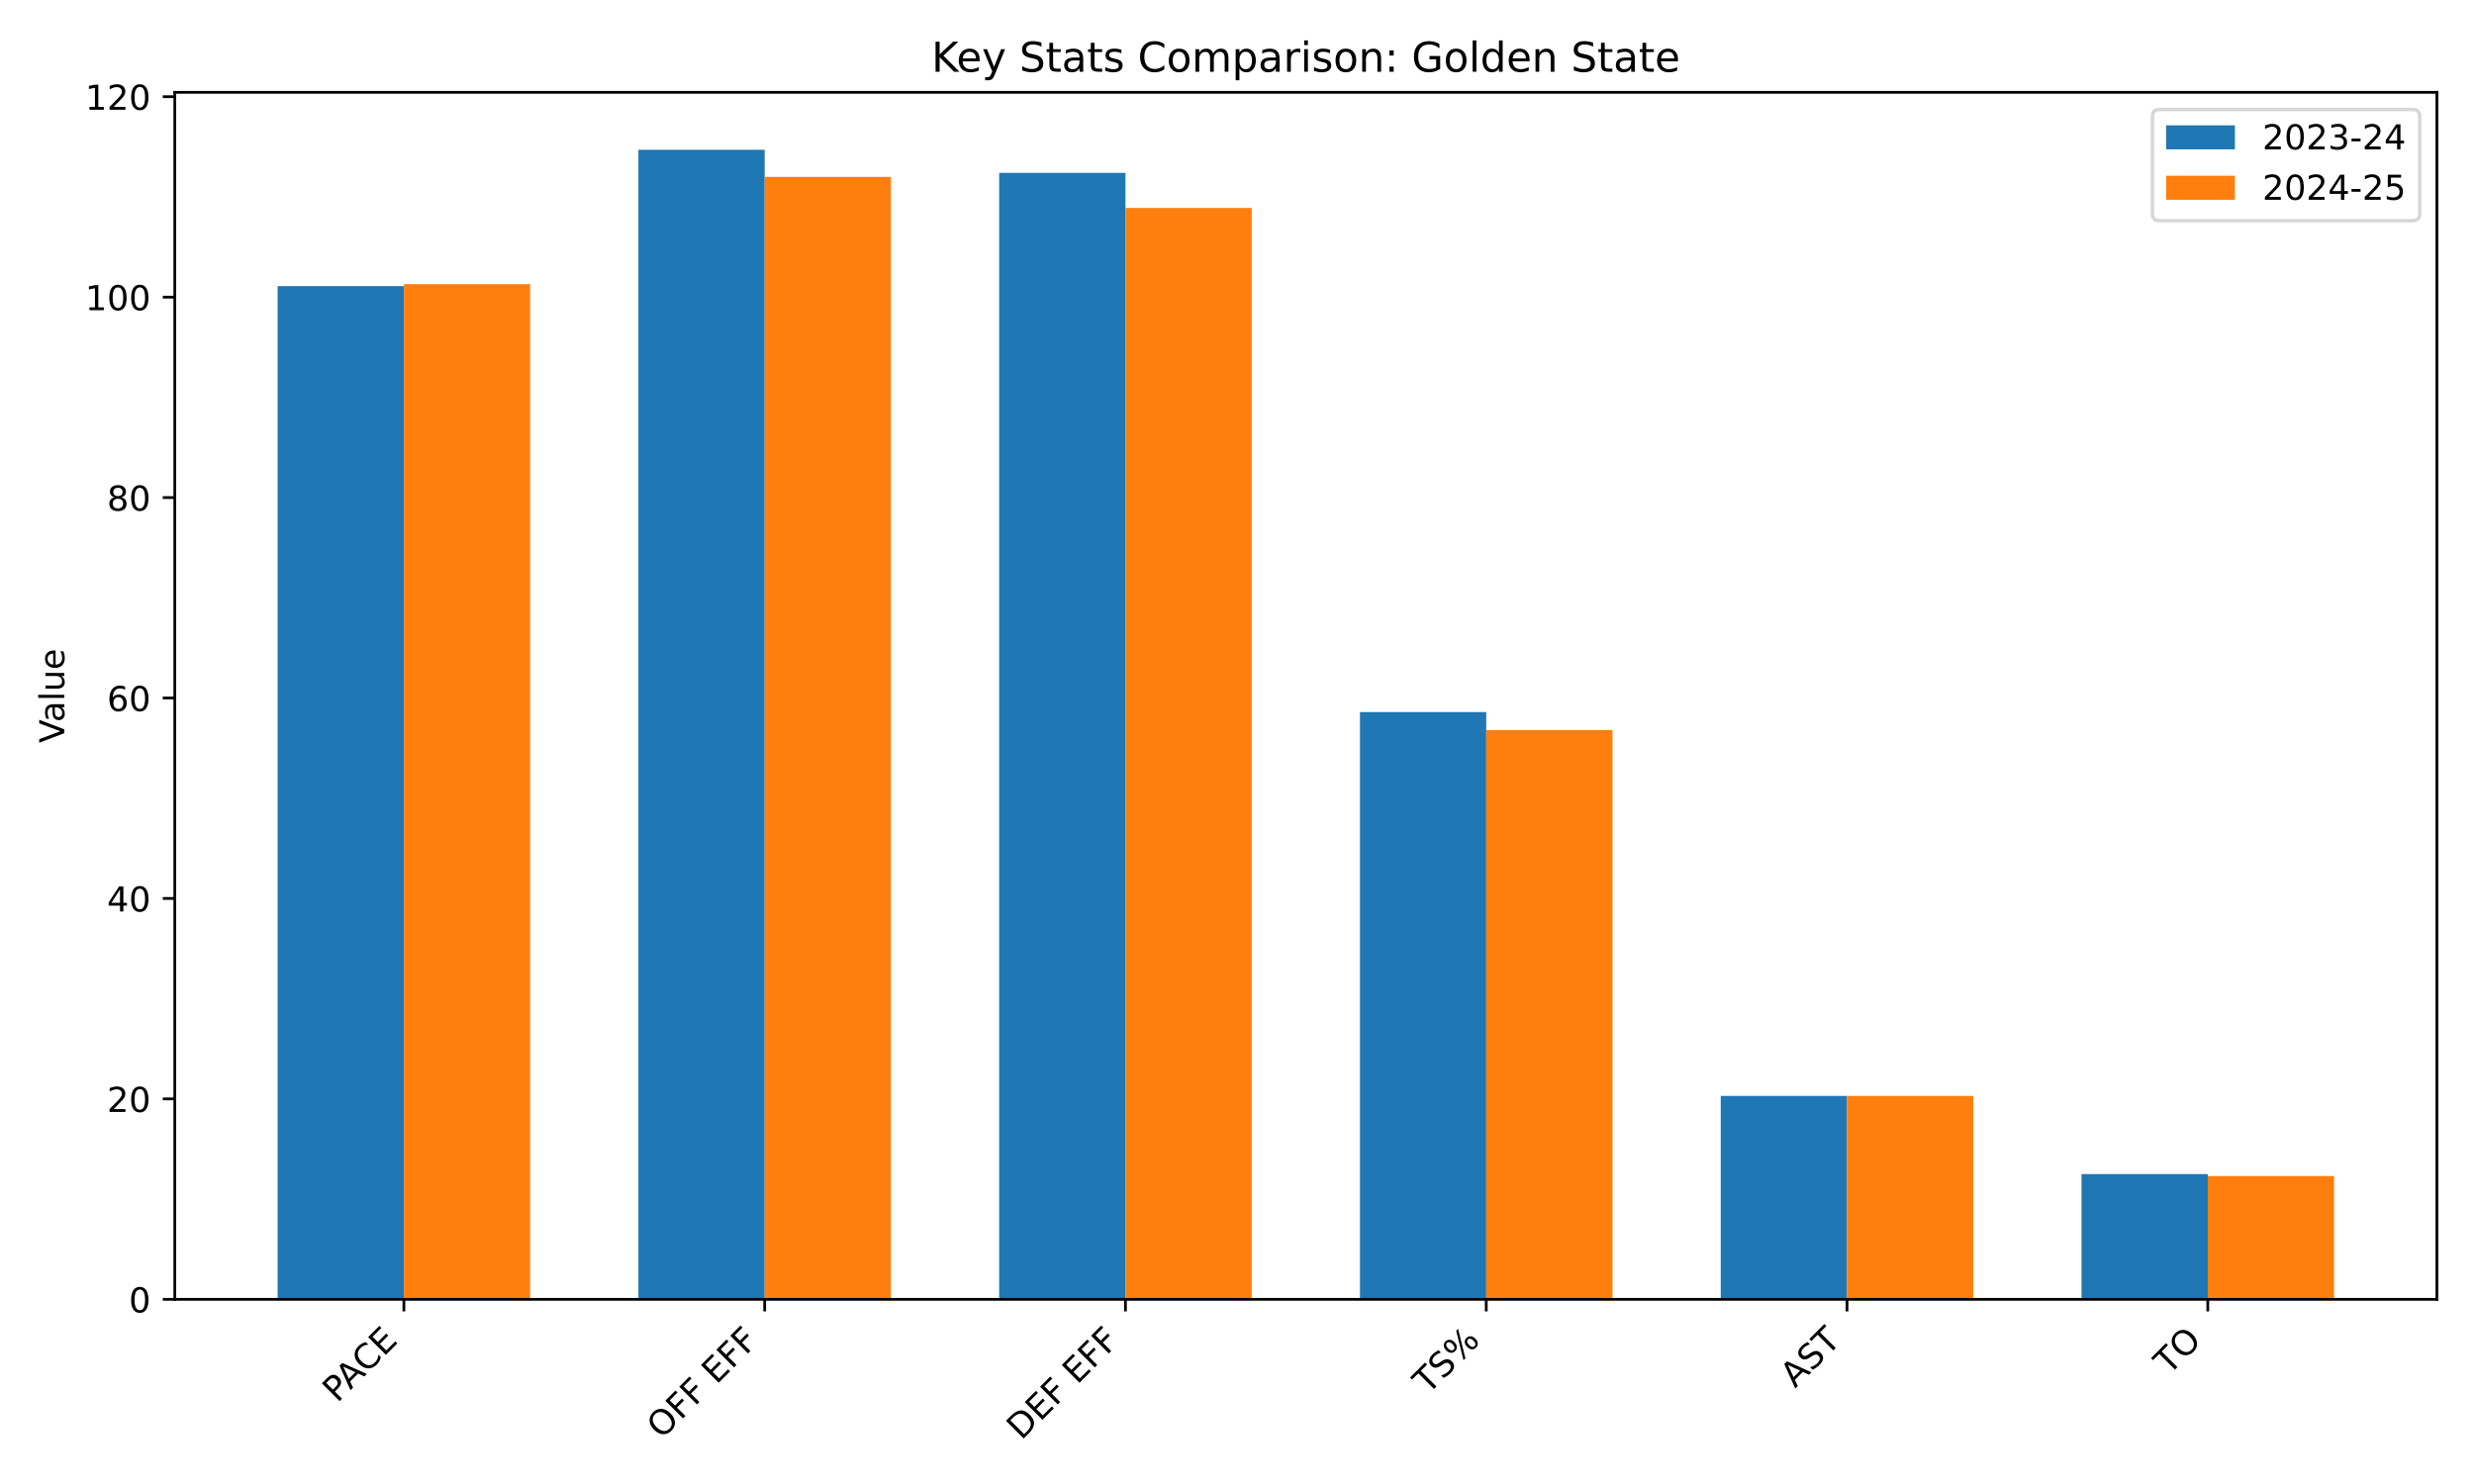
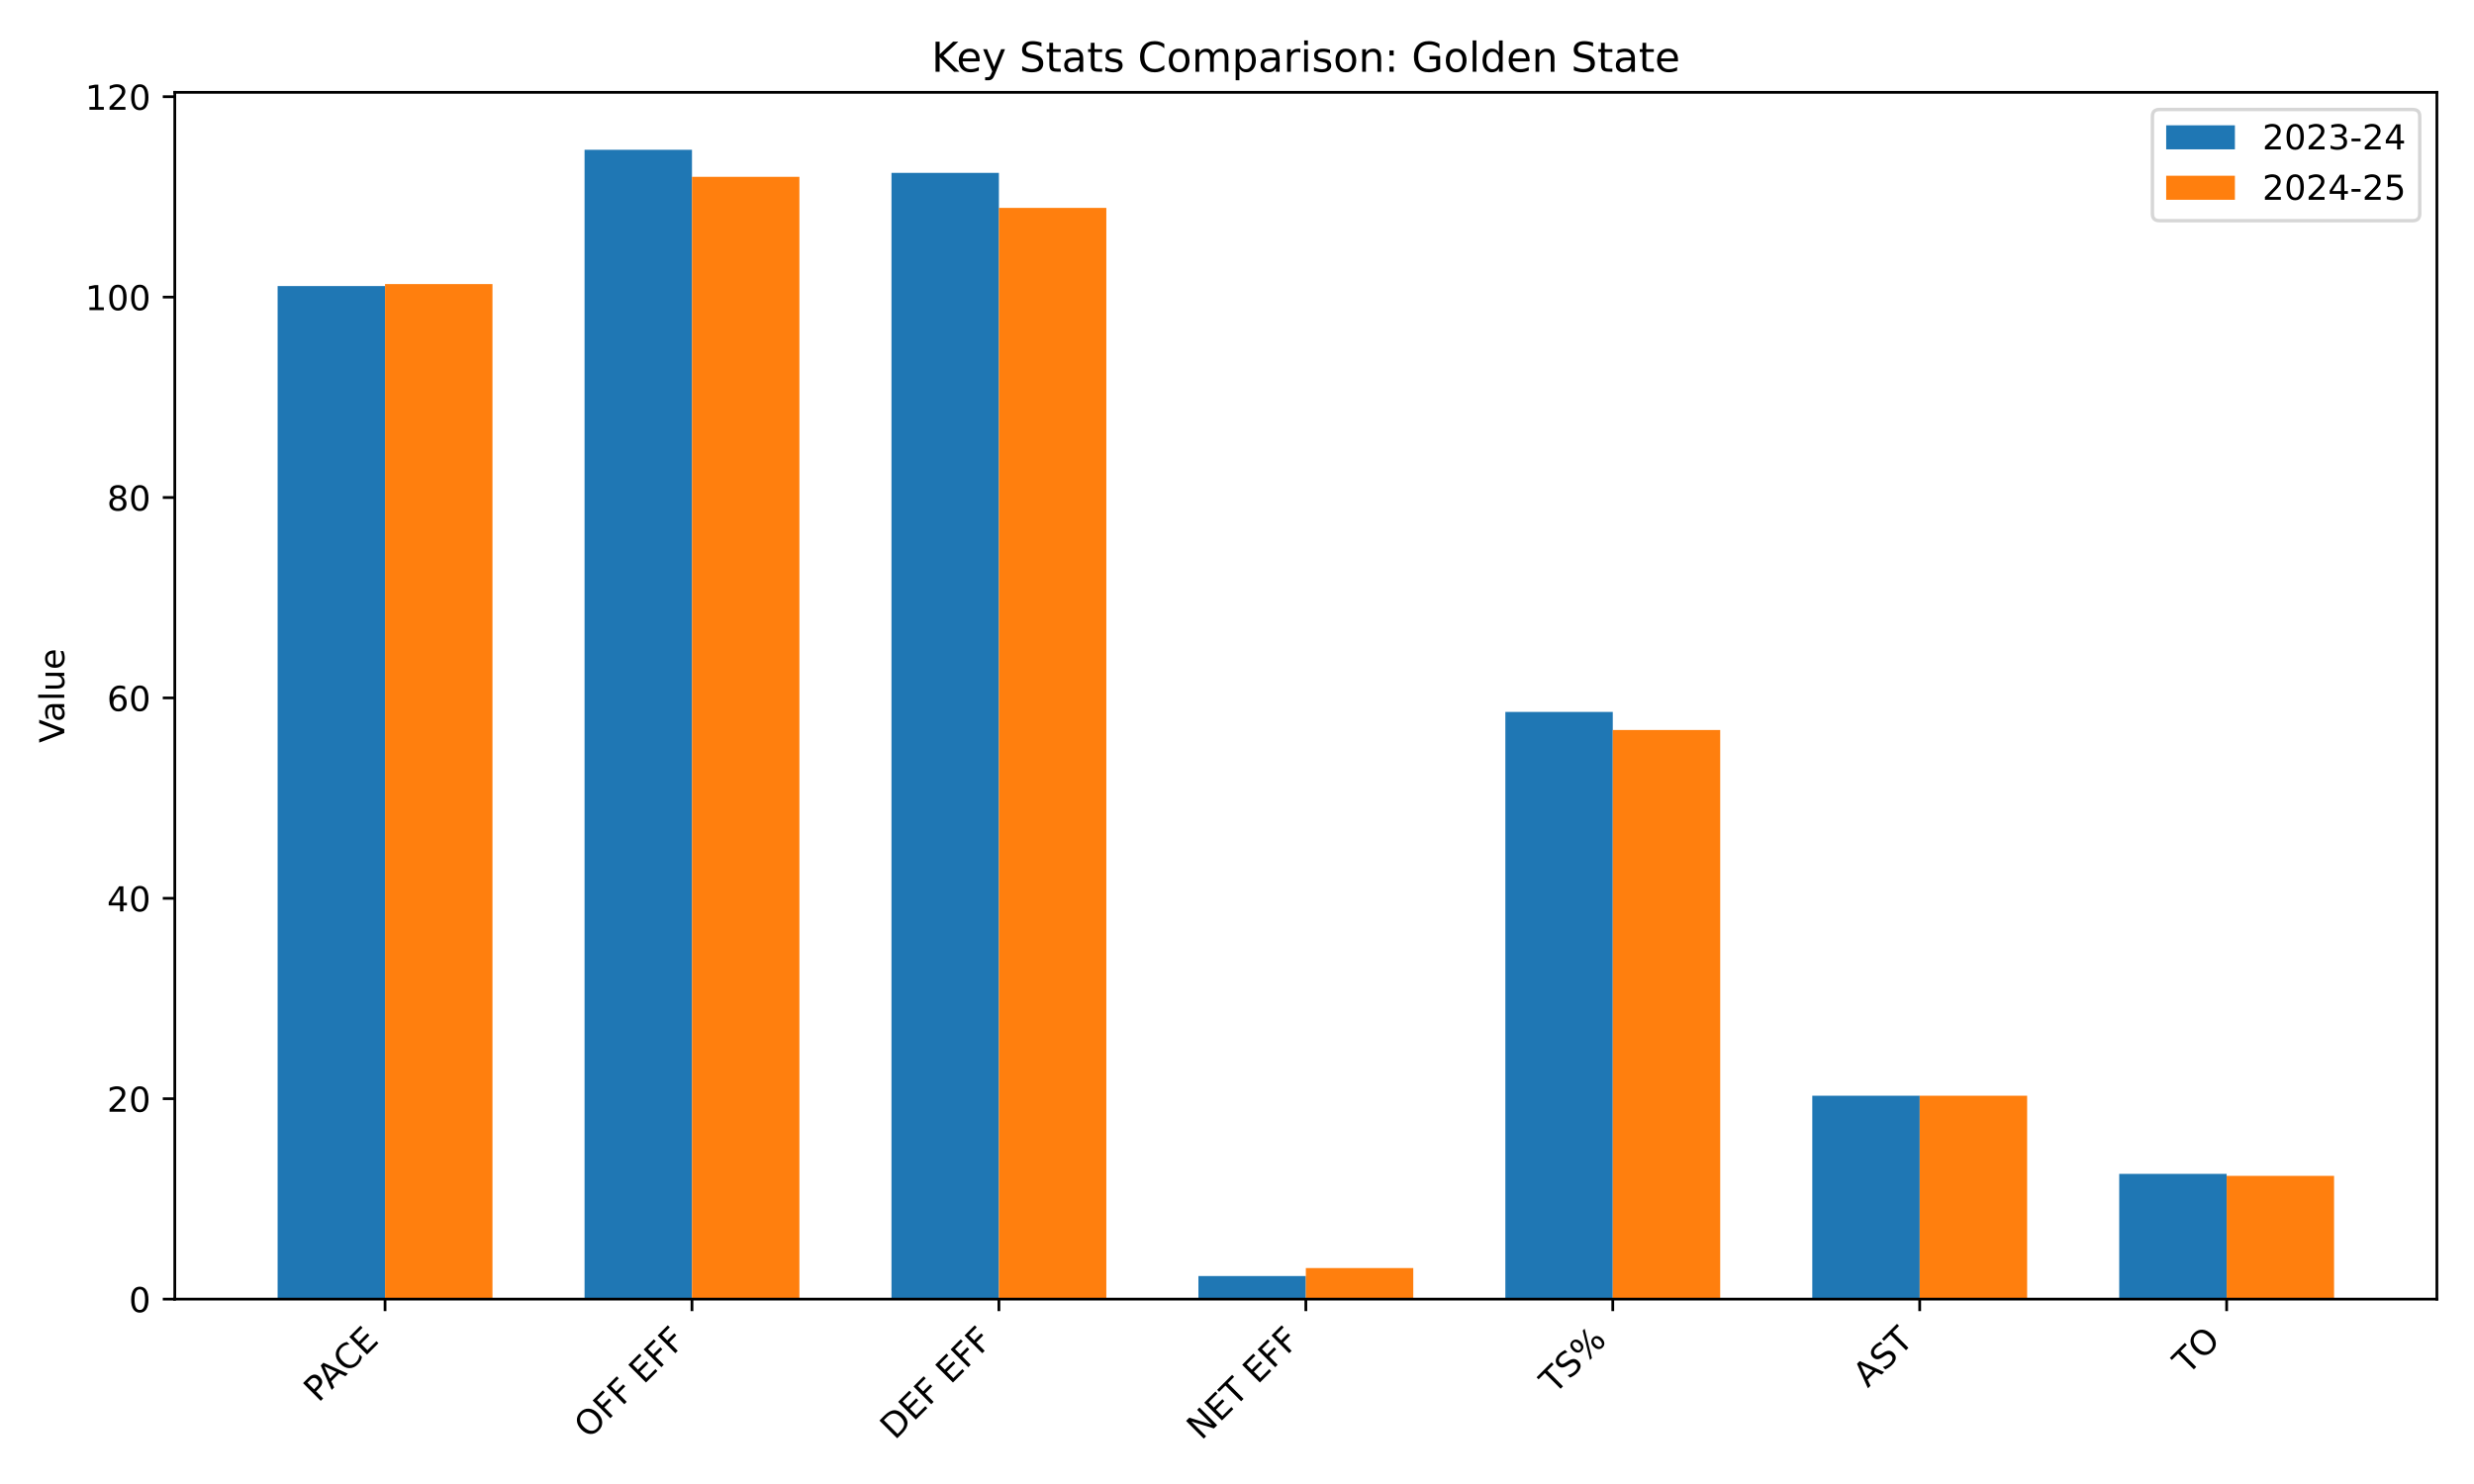
<svg xmlns="http://www.w3.org/2000/svg" xmlns:xlink="http://www.w3.org/1999/xlink" width="720pt" height="432pt" viewBox="0 0 720 432" version="1.1">
  <defs>
    <style type="text/css">*{stroke-linejoin: round; stroke-linecap: butt}</style>
  </defs>
  <g id="figure_1">
    <g id="patch_1">
      <path d="M 0 432  L 720 432  L 720 0  L 0 0  z " style="fill: #ffffff" />
    </g>
    <g id="axes_1">
      <g id="patch_2">
-         <path d="M 50.87 378.244  L 709.2 378.244  L 709.2 26.88  L 50.87 26.88  z " style="fill: #ffffff" />
+         <path d="M 50.87 378.18  L 709.2 378.18  L 709.2 26.88  L 50.87 26.88  z " style="fill: #ffffff" />
      </g>
      <g id="patch_3">
-         <path d="M 80.794 378.244  L 117.543 378.244  L 117.543 83.289  L 80.794 83.289  z " clip-path="url(#pe2e414e6c4)" style="fill: #1f77b4" />
+         <path d="M 80.794 378.18  L 112.058 378.18  L 112.058 83.279  L 80.794 83.279  z " clip-path="url(#pab25f7cf19)" style="fill: #1f77b4" />
      </g>
      <g id="patch_4">
-         <path d="M 185.791 378.244  L 222.54 378.244  L 222.54 43.612  L 185.791 43.612  z " clip-path="url(#pe2e414e6c4)" style="fill: #1f77b4" />
+         <path d="M 170.12 378.18  L 201.384 378.18  L 201.384 43.609  L 170.12 43.609  z " clip-path="url(#pab25f7cf19)" style="fill: #1f77b4" />
      </g>
      <g id="patch_5">
-         <path d="M 290.788 378.244  L 327.537 378.244  L 327.537 50.322  L 290.788 50.322  z " clip-path="url(#pe2e414e6c4)" style="fill: #1f77b4" />
+         <path d="M 259.445 378.18  L 290.709 378.18  L 290.709 50.318  L 259.445 50.318  z " clip-path="url(#pab25f7cf19)" style="fill: #1f77b4" />
      </g>
      <g id="patch_6">
-         <path d="M 395.785 378.244  L 432.533 378.244  L 432.533 207.281  L 395.785 207.281  z " clip-path="url(#pe2e414e6c4)" style="fill: #1f77b4" />
+         <path d="M 348.771 378.18  L 380.035 378.18  L 380.035 371.471  L 348.771 371.471  z " clip-path="url(#pab25f7cf19)" style="fill: #1f77b4" />
      </g>
      <g id="patch_7">
-         <path d="M 500.781 378.244  L 537.53 378.244  L 537.53 319.019  L 500.781 319.019  z " clip-path="url(#pe2e414e6c4)" style="fill: #1f77b4" />
+         <path d="M 438.097 378.18  L 469.361 378.18  L 469.361 207.248  L 438.097 207.248  z " clip-path="url(#pab25f7cf19)" style="fill: #1f77b4" />
      </g>
      <g id="patch_8">
-         <path d="M 605.778 378.244  L 642.527 378.244  L 642.527 341.775  L 605.778 341.775  z " clip-path="url(#pe2e414e6c4)" style="fill: #1f77b4" />
+         <path d="M 527.422 378.18  L 558.686 378.18  L 558.686 318.966  L 527.422 318.966  z " clip-path="url(#pab25f7cf19)" style="fill: #1f77b4" />
      </g>
      <g id="patch_9">
-         <path d="M 117.543 378.244  L 154.292 378.244  L 154.292 82.705  L 117.543 82.705  z " clip-path="url(#pe2e414e6c4)" style="fill: #ff7f0e" />
+         <path d="M 616.748 378.18  L 648.012 378.18  L 648.012 341.718  L 616.748 341.718  z " clip-path="url(#pab25f7cf19)" style="fill: #1f77b4" />
      </g>
      <g id="patch_10">
-         <path d="M 222.54 378.244  L 259.289 378.244  L 259.289 51.489  L 222.54 51.489  z " clip-path="url(#pe2e414e6c4)" style="fill: #ff7f0e" />
+         <path d="M 112.058 378.18  L 143.322 378.18  L 143.322 82.695  L 112.058 82.695  z " clip-path="url(#pab25f7cf19)" style="fill: #ff7f0e" />
      </g>
      <g id="patch_11">
-         <path d="M 327.537 378.244  L 364.285 378.244  L 364.285 60.533  L 327.537 60.533  z " clip-path="url(#pe2e414e6c4)" style="fill: #ff7f0e" />
+         <path d="M 201.384 378.18  L 232.648 378.18  L 232.648 51.484  L 201.384 51.484  z " clip-path="url(#pab25f7cf19)" style="fill: #ff7f0e" />
      </g>
      <g id="patch_12">
-         <path d="M 432.533 378.244  L 469.282 378.244  L 469.282 212.532  L 432.533 212.532  z " clip-path="url(#pe2e414e6c4)" style="fill: #ff7f0e" />
+         <path d="M 290.709 378.18  L 321.973 378.18  L 321.973 60.527  L 290.709 60.527  z " clip-path="url(#pab25f7cf19)" style="fill: #ff7f0e" />
      </g>
      <g id="patch_13">
-         <path d="M 537.53 378.244  L 574.279 378.244  L 574.279 319.019  L 537.53 319.019  z " clip-path="url(#pe2e414e6c4)" style="fill: #ff7f0e" />
+         <path d="M 380.035 378.18  L 411.299 378.18  L 411.299 369.138  L 380.035 369.138  z " clip-path="url(#pab25f7cf19)" style="fill: #ff7f0e" />
      </g>
      <g id="patch_14">
-         <path d="M 642.527 378.244  L 679.276 378.244  L 679.276 342.359  L 642.527 342.359  z " clip-path="url(#pe2e414e6c4)" style="fill: #ff7f0e" />
+         <path d="M 469.361 378.18  L 500.625 378.18  L 500.625 212.499  L 469.361 212.499  z " clip-path="url(#pab25f7cf19)" style="fill: #ff7f0e" />
+       </g>
+       <g id="patch_15">
+         <path d="M 558.686 378.18  L 589.95 378.18  L 589.95 318.966  L 558.686 318.966  z " clip-path="url(#pab25f7cf19)" style="fill: #ff7f0e" />
+       </g>
+       <g id="patch_16">
+         <path d="M 648.012 378.18  L 679.276 378.18  L 679.276 342.302  L 648.012 342.302  z " clip-path="url(#pab25f7cf19)" style="fill: #ff7f0e" />
      </g>
      <g id="matplotlib.axis_1">
        <g id="xtick_1">
          <g id="line2d_1">
            <defs>
-               <path id="m5fbcd13861" d="M 0 0  L 0 3.5  " style="stroke: #000000; stroke-width: 0.8" />
+               <path id="m2e9e0c9554" d="M 0 0  L 0 3.5  " style="stroke: #000000; stroke-width: 0.8" />
            </defs>
            <g>
-               <use xlink:href="#m5fbcd13861" x="117.543" y="378.244" style="stroke: #000000; stroke-width: 0.8" />
+               <use xlink:href="#m2e9e0c9554" x="112.058" y="378.18" style="stroke: #000000; stroke-width: 0.8" />
            </g>
          </g>
          <g id="text_1">
-             <g transform="translate(98.14063 408.5483) rotate(-45) scale(0.1 -0.1)">
+             <g transform="translate(92.65572 408.4847) rotate(-45) scale(0.1 -0.1)">
              <defs>
                <path id="DejaVuSans-50" d="M 1259 4147  L 1259 2394  L 2053 2394  Q 2494 2394 2734 2622  Q 2975 2850 2975 3272  Q 2975 3691 2734 3919  Q 2494 4147 2053 4147  L 1259 4147  z M 628 4666  L 2053 4666  Q 2838 4666 3239 4311  Q 3641 3956 3641 3272  Q 3641 2581 3239 2228  Q 2838 1875 2053 1875  L 1259 1875  L 1259 0  L 628 0  L 628 4666  z " transform="scale(0.015625)" />
                <path id="DejaVuSans-41" d="M 2188 4044  L 1331 1722  L 3047 1722  L 2188 4044  z M 1831 4666  L 2547 4666  L 4325 0  L 3669 0  L 3244 1197  L 1141 1197  L 716 0  L 50 0  L 1831 4666  z " transform="scale(0.015625)" />
                <path id="DejaVuSans-43" d="M 4122 4306  L 4122 3641  Q 3803 3938 3442 4084  Q 3081 4231 2675 4231  Q 1875 4231 1450 3742  Q 1025 3253 1025 2328  Q 1025 1406 1450 917  Q 1875 428 2675 428  Q 3081 428 3442 575  Q 3803 722 4122 1019  L 4122 359  Q 3791 134 3420 21  Q 3050 -91 2638 -91  Q 1578 -91 968 557  Q 359 1206 359 2328  Q 359 3453 968 4101  Q 1578 4750 2638 4750  Q 3056 4750 3426 4639  Q 3797 4528 4122 4306  z " transform="scale(0.015625)" />
                <path id="DejaVuSans-45" d="M 628 4666  L 3578 4666  L 3578 4134  L 1259 4134  L 1259 2753  L 3481 2753  L 3481 2222  L 1259 2222  L 1259 531  L 3634 531  L 3634 0  L 628 0  L 628 4666  z " transform="scale(0.015625)" />
              </defs>
              <use xlink:href="#DejaVuSans-50" />
              <use xlink:href="#DejaVuSans-41" transform="translate(53.92773 0)" />
              <use xlink:href="#DejaVuSans-43" transform="translate(120.5859 0)" />
              <use xlink:href="#DejaVuSans-45" transform="translate(190.4102 0)" />
            </g>
          </g>
        </g>
        <g id="xtick_2">
          <g id="line2d_2">
            <g>
-               <use xlink:href="#m5fbcd13861" x="222.54" y="378.244" style="stroke: #000000; stroke-width: 0.8" />
+               <use xlink:href="#m2e9e0c9554" x="201.384" y="378.18" style="stroke: #000000; stroke-width: 0.8" />
            </g>
          </g>
          <g id="text_2">
-             <g transform="translate(192.5198 419.166) rotate(-45) scale(0.1 -0.1)">
+             <g transform="translate(171.3637 419.1023) rotate(-45) scale(0.1 -0.1)">
              <defs>
                <path id="DejaVuSans-4f" d="M 2522 4238  Q 1834 4238 1429 3725  Q 1025 3213 1025 2328  Q 1025 1447 1429 934  Q 1834 422 2522 422  Q 3209 422 3611 934  Q 4013 1447 4013 2328  Q 4013 3213 3611 3725  Q 3209 4238 2522 4238  z M 2522 4750  Q 3503 4750 4090 4092  Q 4678 3434 4678 2328  Q 4678 1225 4090 567  Q 3503 -91 2522 -91  Q 1538 -91 948 565  Q 359 1222 359 2328  Q 359 3434 948 4092  Q 1538 4750 2522 4750  z " transform="scale(0.015625)" />
                <path id="DejaVuSans-46" d="M 628 4666  L 3309 4666  L 3309 4134  L 1259 4134  L 1259 2759  L 3109 2759  L 3109 2228  L 1259 2228  L 1259 0  L 628 0  L 628 4666  z " transform="scale(0.015625)" />
                <path id="DejaVuSans-20" transform="scale(0.015625)" />
              </defs>
              <use xlink:href="#DejaVuSans-4f" />
              <use xlink:href="#DejaVuSans-46" transform="translate(78.71094 0)" />
              <use xlink:href="#DejaVuSans-46" transform="translate(136.2305 0)" />
              <use xlink:href="#DejaVuSans-20" transform="translate(193.75 0)" />
              <use xlink:href="#DejaVuSans-45" transform="translate(225.5371 0)" />
              <use xlink:href="#DejaVuSans-46" transform="translate(288.7207 0)" />
              <use xlink:href="#DejaVuSans-46" transform="translate(346.2402 0)" />
            </g>
          </g>
        </g>
        <g id="xtick_3">
          <g id="line2d_3">
            <g>
-               <use xlink:href="#m5fbcd13861" x="327.537" y="378.244" style="stroke: #000000; stroke-width: 0.8" />
+               <use xlink:href="#m2e9e0c9554" x="290.709" y="378.18" style="stroke: #000000; stroke-width: 0.8" />
            </g>
          </g>
          <g id="text_3">
-             <g transform="translate(297.2371 419.4455) rotate(-45) scale(0.1 -0.1)">
+             <g transform="translate(260.4098 419.3819) rotate(-45) scale(0.1 -0.1)">
              <defs>
                <path id="DejaVuSans-44" d="M 1259 4147  L 1259 519  L 2022 519  Q 2988 519 3436 956  Q 3884 1394 3884 2338  Q 3884 3275 3436 3711  Q 2988 4147 2022 4147  L 1259 4147  z M 628 4666  L 1925 4666  Q 3281 4666 3915 4102  Q 4550 3538 4550 2338  Q 4550 1131 3912 565  Q 3275 0 1925 0  L 628 0  L 628 4666  z " transform="scale(0.015625)" />
              </defs>
              <use xlink:href="#DejaVuSans-44" />
              <use xlink:href="#DejaVuSans-45" transform="translate(77.00195 0)" />
              <use xlink:href="#DejaVuSans-46" transform="translate(140.1855 0)" />
              <use xlink:href="#DejaVuSans-20" transform="translate(197.7051 0)" />
              <use xlink:href="#DejaVuSans-45" transform="translate(229.4922 0)" />
              <use xlink:href="#DejaVuSans-46" transform="translate(292.6758 0)" />
              <use xlink:href="#DejaVuSans-46" transform="translate(350.1953 0)" />
            </g>
          </g>
        </g>
        <g id="xtick_4">
          <g id="line2d_4">
            <g>
-               <use xlink:href="#m5fbcd13861" x="432.533" y="378.244" style="stroke: #000000; stroke-width: 0.8" />
+               <use xlink:href="#m2e9e0c9554" x="380.035" y="378.18" style="stroke: #000000; stroke-width: 0.8" />
            </g>
          </g>
          <g id="text_4">
-             <g transform="translate(415.5363 406.143) rotate(-45) scale(0.1 -0.1)">
-               <defs>
+             <g transform="translate(349.6382 419.4791) rotate(-45) scale(0.1 -0.1)">
+               <defs>
+                 <path id="DejaVuSans-4e" d="M 628 4666  L 1478 4666  L 3547 763  L 3547 4666  L 4159 4666  L 4159 0  L 3309 0  L 1241 3903  L 1241 0  L 628 0  L 628 4666  z " transform="scale(0.015625)" />
                <path id="DejaVuSans-54" d="M -19 4666  L 3928 4666  L 3928 4134  L 2272 4134  L 2272 0  L 1638 0  L 1638 4134  L -19 4134  L -19 4666  z " transform="scale(0.015625)" />
+               </defs>
+               <use xlink:href="#DejaVuSans-4e" />
+               <use xlink:href="#DejaVuSans-45" transform="translate(74.80469 0)" />
+               <use xlink:href="#DejaVuSans-54" transform="translate(137.9883 0)" />
+               <use xlink:href="#DejaVuSans-20" transform="translate(199.0723 0)" />
+               <use xlink:href="#DejaVuSans-45" transform="translate(230.8594 0)" />
+               <use xlink:href="#DejaVuSans-46" transform="translate(294.043 0)" />
+               <use xlink:href="#DejaVuSans-46" transform="translate(351.5625 0)" />
+             </g>
+           </g>
+         </g>
+         <g id="xtick_5">
+           <g id="line2d_5">
+             <g>
+               <use xlink:href="#m2e9e0c9554" x="469.361" y="378.18" style="stroke: #000000; stroke-width: 0.8" />
+             </g>
+           </g>
+           <g id="text_5">
+             <g transform="translate(452.3636 406.0794) rotate(-45) scale(0.1 -0.1)">
+               <defs>
                <path id="DejaVuSans-53" d="M 3425 4513  L 3425 3897  Q 3066 4069 2747 4153  Q 2428 4238 2131 4238  Q 1616 4238 1336 4038  Q 1056 3838 1056 3469  Q 1056 3159 1242 3001  Q 1428 2844 1947 2747  L 2328 2669  Q 3034 2534 3370 2195  Q 3706 1856 3706 1288  Q 3706 609 3251 259  Q 2797 -91 1919 -91  Q 1588 -91 1214 -16  Q 841 59 441 206  L 441 856  Q 825 641 1194 531  Q 1563 422 1919 422  Q 2459 422 2753 634  Q 3047 847 3047 1241  Q 3047 1584 2836 1778  Q 2625 1972 2144 2069  L 1759 2144  Q 1053 2284 737 2584  Q 422 2884 422 3419  Q 422 4038 858 4394  Q 1294 4750 2059 4750  Q 2388 4750 2728 4690  Q 3069 4631 3425 4513  z " transform="scale(0.015625)" />
                <path id="DejaVuSans-25" d="M 4653 2053  Q 4381 2053 4226 1822  Q 4072 1591 4072 1178  Q 4072 772 4226 539  Q 4381 306 4653 306  Q 4919 306 5073 539  Q 5228 772 5228 1178  Q 5228 1588 5073 1820  Q 4919 2053 4653 2053  z M 4653 2450  Q 5147 2450 5437 2106  Q 5728 1763 5728 1178  Q 5728 594 5436 251  Q 5144 -91 4653 -91  Q 4153 -91 3862 251  Q 3572 594 3572 1178  Q 3572 1766 3864 2108  Q 4156 2450 4653 2450  z M 1428 4353  Q 1159 4353 1004 4120  Q 850 3888 850 3481  Q 850 3069 1003 2837  Q 1156 2606 1428 2606  Q 1700 2606 1854 2837  Q 2009 3069 2009 3481  Q 2009 3884 1853 4118  Q 1697 4353 1428 4353  z M 4250 4750  L 4750 4750  L 1831 -91  L 1331 -91  L 4250 4750  z M 1428 4750  Q 1922 4750 2215 4408  Q 2509 4066 2509 3481  Q 2509 2891 2217 2550  Q 1925 2209 1428 2209  Q 931 2209 642 2551  Q 353 2894 353 3481  Q 353 4063 643 4406  Q 934 4750 1428 4750  z " transform="scale(0.015625)" />
              </defs>
              <use xlink:href="#DejaVuSans-54" />
              <use xlink:href="#DejaVuSans-53" transform="translate(61.08398 0)" />
              <use xlink:href="#DejaVuSans-25" transform="translate(124.5605 0)" />
            </g>
          </g>
        </g>
-         <g id="xtick_5">
-           <g id="line2d_5">
-             <g>
-               <use xlink:href="#m5fbcd13861" x="537.53" y="378.244" style="stroke: #000000; stroke-width: 0.8" />
-             </g>
-           </g>
-           <g id="text_5">
-             <g transform="translate(522.4147 404.2615) rotate(-45) scale(0.1 -0.1)">
+         <g id="xtick_6">
+           <g id="line2d_6">
+             <g>
+               <use xlink:href="#m2e9e0c9554" x="558.686" y="378.18" style="stroke: #000000; stroke-width: 0.8" />
+             </g>
+           </g>
+           <g id="text_6">
+             <g transform="translate(543.5708 404.1978) rotate(-45) scale(0.1 -0.1)">
              <use xlink:href="#DejaVuSans-41" />
              <use xlink:href="#DejaVuSans-53" transform="translate(68.4082 0)" />
              <use xlink:href="#DejaVuSans-54" transform="translate(131.8848 0)" />
            </g>
          </g>
        </g>
-         <g id="xtick_6">
-           <g id="line2d_6">
-             <g>
-               <use xlink:href="#m5fbcd13861" x="642.527" y="378.244" style="stroke: #000000; stroke-width: 0.8" />
-             </g>
-           </g>
-           <g id="text_6">
-             <g transform="translate(631.1713 400.5017) rotate(-45) scale(0.1 -0.1)">
+         <g id="xtick_7">
+           <g id="line2d_7">
+             <g>
+               <use xlink:href="#m2e9e0c9554" x="648.012" y="378.18" style="stroke: #000000; stroke-width: 0.8" />
+             </g>
+           </g>
+           <g id="text_7">
+             <g transform="translate(636.6562 400.438) rotate(-45) scale(0.1 -0.1)">
              <use xlink:href="#DejaVuSans-54" />
              <use xlink:href="#DejaVuSans-4f" transform="translate(61.08398 0)" />
            </g>
          </g>
        </g>
      </g>
      <g id="matplotlib.axis_2">
        <g id="ytick_1">
-           <g id="line2d_7">
+           <g id="line2d_8">
            <defs>
-               <path id="m40b9704fa1" d="M 0 0  L -3.5 0  " style="stroke: #000000; stroke-width: 0.8" />
+               <path id="m758b244075" d="M 0 0  L -3.5 0  " style="stroke: #000000; stroke-width: 0.8" />
            </defs>
            <g>
-               <use xlink:href="#m40b9704fa1" x="50.87" y="378.244" style="stroke: #000000; stroke-width: 0.8" />
-             </g>
-           </g>
-           <g id="text_7">
-             <g transform="translate(37.5075 382.0428) scale(0.1 -0.1)">
+               <use xlink:href="#m758b244075" x="50.87" y="378.18" style="stroke: #000000; stroke-width: 0.8" />
+             </g>
+           </g>
+           <g id="text_8">
+             <g transform="translate(37.5075 381.9792) scale(0.1 -0.1)">
              <defs>
                <path id="DejaVuSans-30" d="M 2034 4250  Q 1547 4250 1301 3770  Q 1056 3291 1056 2328  Q 1056 1369 1301 889  Q 1547 409 2034 409  Q 2525 409 2770 889  Q 3016 1369 3016 2328  Q 3016 3291 2770 3770  Q 2525 4250 2034 4250  z M 2034 4750  Q 2819 4750 3233 4129  Q 3647 3509 3647 2328  Q 3647 1150 3233 529  Q 2819 -91 2034 -91  Q 1250 -91 836 529  Q 422 1150 422 2328  Q 422 3509 836 4129  Q 1250 4750 2034 4750  z " transform="scale(0.015625)" />
              </defs>
              <use xlink:href="#DejaVuSans-30" />
            </g>
          </g>
        </g>
        <g id="ytick_2">
-           <g id="line2d_8">
-             <g>
-               <use xlink:href="#m40b9704fa1" x="50.87" y="319.895" style="stroke: #000000; stroke-width: 0.8" />
-             </g>
-           </g>
-           <g id="text_8">
-             <g transform="translate(31.145 323.6938) scale(0.1 -0.1)">
+           <g id="line2d_9">
+             <g>
+               <use xlink:href="#m758b244075" x="50.87" y="319.841" style="stroke: #000000; stroke-width: 0.8" />
+             </g>
+           </g>
+           <g id="text_9">
+             <g transform="translate(31.145 323.6407) scale(0.1 -0.1)">
              <defs>
                <path id="DejaVuSans-32" d="M 1228 531  L 3431 531  L 3431 0  L 469 0  L 469 531  Q 828 903 1448 1529  Q 2069 2156 2228 2338  Q 2531 2678 2651 2914  Q 2772 3150 2772 3378  Q 2772 3750 2511 3984  Q 2250 4219 1831 4219  Q 1534 4219 1204 4116  Q 875 4013 500 3803  L 500 4441  Q 881 4594 1212 4672  Q 1544 4750 1819 4750  Q 2544 4750 2975 4387  Q 3406 4025 3406 3419  Q 3406 3131 3298 2873  Q 3191 2616 2906 2266  Q 2828 2175 2409 1742  Q 1991 1309 1228 531  z " transform="scale(0.015625)" />
              </defs>
              <use xlink:href="#DejaVuSans-32" />
              <use xlink:href="#DejaVuSans-30" transform="translate(63.62305 0)" />
            </g>
          </g>
        </g>
        <g id="ytick_3">
-           <g id="line2d_9">
-             <g>
-               <use xlink:href="#m40b9704fa1" x="50.87" y="261.545" style="stroke: #000000; stroke-width: 0.8" />
-             </g>
-           </g>
-           <g id="text_9">
-             <g transform="translate(31.145 265.3447) scale(0.1 -0.1)">
+           <g id="line2d_10">
+             <g>
+               <use xlink:href="#m758b244075" x="50.87" y="261.503" style="stroke: #000000; stroke-width: 0.8" />
+             </g>
+           </g>
+           <g id="text_10">
+             <g transform="translate(31.145 265.3022) scale(0.1 -0.1)">
              <defs>
                <path id="DejaVuSans-34" d="M 2419 4116  L 825 1625  L 2419 1625  L 2419 4116  z M 2253 4666  L 3047 4666  L 3047 1625  L 3713 1625  L 3713 1100  L 3047 1100  L 3047 0  L 2419 0  L 2419 1100  L 313 1100  L 313 1709  L 2253 4666  z " transform="scale(0.015625)" />
              </defs>
              <use xlink:href="#DejaVuSans-34" />
              <use xlink:href="#DejaVuSans-30" transform="translate(63.62305 0)" />
            </g>
          </g>
        </g>
        <g id="ytick_4">
-           <g id="line2d_10">
-             <g>
-               <use xlink:href="#m40b9704fa1" x="50.87" y="203.196" style="stroke: #000000; stroke-width: 0.8" />
-             </g>
-           </g>
-           <g id="text_10">
-             <g transform="translate(31.145 206.9956) scale(0.1 -0.1)">
+           <g id="line2d_11">
+             <g>
+               <use xlink:href="#m758b244075" x="50.87" y="203.164" style="stroke: #000000; stroke-width: 0.8" />
+             </g>
+           </g>
+           <g id="text_11">
+             <g transform="translate(31.145 206.9636) scale(0.1 -0.1)">
              <defs>
                <path id="DejaVuSans-36" d="M 2113 2584  Q 1688 2584 1439 2293  Q 1191 2003 1191 1497  Q 1191 994 1439 701  Q 1688 409 2113 409  Q 2538 409 2786 701  Q 3034 994 3034 1497  Q 3034 2003 2786 2293  Q 2538 2584 2113 2584  z M 3366 4563  L 3366 3988  Q 3128 4100 2886 4159  Q 2644 4219 2406 4219  Q 1781 4219 1451 3797  Q 1122 3375 1075 2522  Q 1259 2794 1537 2939  Q 1816 3084 2150 3084  Q 2853 3084 3261 2657  Q 3669 2231 3669 1497  Q 3669 778 3244 343  Q 2819 -91 2113 -91  Q 1303 -91 875 529  Q 447 1150 447 2328  Q 447 3434 972 4092  Q 1497 4750 2381 4750  Q 2619 4750 2861 4703  Q 3103 4656 3366 4563  z " transform="scale(0.015625)" />
              </defs>
              <use xlink:href="#DejaVuSans-36" />
              <use xlink:href="#DejaVuSans-30" transform="translate(63.62305 0)" />
            </g>
          </g>
        </g>
        <g id="ytick_5">
-           <g id="line2d_11">
-             <g>
-               <use xlink:href="#m40b9704fa1" x="50.87" y="144.847" style="stroke: #000000; stroke-width: 0.8" />
-             </g>
-           </g>
-           <g id="text_11">
-             <g transform="translate(31.145 148.6465) scale(0.1 -0.1)">
+           <g id="line2d_12">
+             <g>
+               <use xlink:href="#m758b244075" x="50.87" y="144.826" style="stroke: #000000; stroke-width: 0.8" />
+             </g>
+           </g>
+           <g id="text_12">
+             <g transform="translate(31.145 148.6251) scale(0.1 -0.1)">
              <defs>
                <path id="DejaVuSans-38" d="M 2034 2216  Q 1584 2216 1326 1975  Q 1069 1734 1069 1313  Q 1069 891 1326 650  Q 1584 409 2034 409  Q 2484 409 2743 651  Q 3003 894 3003 1313  Q 3003 1734 2745 1975  Q 2488 2216 2034 2216  z M 1403 2484  Q 997 2584 770 2862  Q 544 3141 544 3541  Q 544 4100 942 4425  Q 1341 4750 2034 4750  Q 2731 4750 3128 4425  Q 3525 4100 3525 3541  Q 3525 3141 3298 2862  Q 3072 2584 2669 2484  Q 3125 2378 3379 2068  Q 3634 1759 3634 1313  Q 3634 634 3220 271  Q 2806 -91 2034 -91  Q 1263 -91 848 271  Q 434 634 434 1313  Q 434 1759 690 2068  Q 947 2378 1403 2484  z M 1172 3481  Q 1172 3119 1398 2916  Q 1625 2713 2034 2713  Q 2441 2713 2670 2916  Q 2900 3119 2900 3481  Q 2900 3844 2670 4047  Q 2441 4250 2034 4250  Q 1625 4250 1398 4047  Q 1172 3844 1172 3481  z " transform="scale(0.015625)" />
              </defs>
              <use xlink:href="#DejaVuSans-38" />
              <use xlink:href="#DejaVuSans-30" transform="translate(63.62305 0)" />
            </g>
          </g>
        </g>
        <g id="ytick_6">
-           <g id="line2d_12">
-             <g>
-               <use xlink:href="#m40b9704fa1" x="50.87" y="86.498" style="stroke: #000000; stroke-width: 0.8" />
-             </g>
-           </g>
-           <g id="text_12">
-             <g transform="translate(24.7825 90.2974) scale(0.1 -0.1)">
+           <g id="line2d_13">
+             <g>
+               <use xlink:href="#m758b244075" x="50.87" y="86.487" style="stroke: #000000; stroke-width: 0.8" />
+             </g>
+           </g>
+           <g id="text_13">
+             <g transform="translate(24.7825 90.2866) scale(0.1 -0.1)">
              <defs>
                <path id="DejaVuSans-31" d="M 794 531  L 1825 531  L 1825 4091  L 703 3866  L 703 4441  L 1819 4666  L 2450 4666  L 2450 531  L 3481 531  L 3481 0  L 794 0  L 794 531  z " transform="scale(0.015625)" />
              </defs>
              <use xlink:href="#DejaVuSans-31" />
              <use xlink:href="#DejaVuSans-30" transform="translate(63.62305 0)" />
              <use xlink:href="#DejaVuSans-30" transform="translate(127.2461 0)" />
            </g>
          </g>
        </g>
        <g id="ytick_7">
-           <g id="line2d_13">
-             <g>
-               <use xlink:href="#m40b9704fa1" x="50.87" y="28.149" style="stroke: #000000; stroke-width: 0.8" />
-             </g>
-           </g>
-           <g id="text_13">
-             <g transform="translate(24.7825 31.94831) scale(0.1 -0.1)">
+           <g id="line2d_14">
+             <g>
+               <use xlink:href="#m758b244075" x="50.87" y="28.149" style="stroke: #000000; stroke-width: 0.8" />
+             </g>
+           </g>
+           <g id="text_14">
+             <g transform="translate(24.7825 31.94808) scale(0.1 -0.1)">
              <use xlink:href="#DejaVuSans-31" />
              <use xlink:href="#DejaVuSans-32" transform="translate(63.62305 0)" />
              <use xlink:href="#DejaVuSans-30" transform="translate(127.2461 0)" />
            </g>
          </g>
        </g>
-         <g id="text_14">
-           <g transform="translate(18.70281 216.2931) rotate(-90) scale(0.1 -0.1)">
+         <g id="text_15">
+           <g transform="translate(18.70281 216.2612) rotate(-90) scale(0.1 -0.1)">
            <defs>
              <path id="DejaVuSans-56" d="M 1831 0  L 50 4666  L 709 4666  L 2188 738  L 3669 4666  L 4325 4666  L 2547 0  L 1831 0  z " transform="scale(0.015625)" />
              <path id="DejaVuSans-61" d="M 2194 1759  Q 1497 1759 1228 1600  Q 959 1441 959 1056  Q 959 750 1161 570  Q 1363 391 1709 391  Q 2188 391 2477 730  Q 2766 1069 2766 1631  L 2766 1759  L 2194 1759  z M 3341 1997  L 3341 0  L 2766 0  L 2766 531  Q 2569 213 2275 61  Q 1981 -91 1556 -91  Q 1019 -91 701 211  Q 384 513 384 1019  Q 384 1609 779 1909  Q 1175 2209 1959 2209  L 2766 2209  L 2766 2266  Q 2766 2663 2505 2880  Q 2244 3097 1772 3097  Q 1472 3097 1187 3025  Q 903 2953 641 2809  L 641 3341  Q 956 3463 1253 3523  Q 1550 3584 1831 3584  Q 2591 3584 2966 3190  Q 3341 2797 3341 1997  z " transform="scale(0.015625)" />
              <path id="DejaVuSans-6c" d="M 603 4863  L 1178 4863  L 1178 0  L 603 0  L 603 4863  z " transform="scale(0.015625)" />
              <path id="DejaVuSans-75" d="M 544 1381  L 544 3500  L 1119 3500  L 1119 1403  Q 1119 906 1312 657  Q 1506 409 1894 409  Q 2359 409 2629 706  Q 2900 1003 2900 1516  L 2900 3500  L 3475 3500  L 3475 0  L 2900 0  L 2900 538  Q 2691 219 2414 64  Q 2138 -91 1772 -91  Q 1169 -91 856 284  Q 544 659 544 1381  z M 1991 3584  L 1991 3584  z " transform="scale(0.015625)" />
              <path id="DejaVuSans-65" d="M 3597 1894  L 3597 1613  L 953 1613  Q 991 1019 1311 708  Q 1631 397 2203 397  Q 2534 397 2845 478  Q 3156 559 3463 722  L 3463 178  Q 3153 47 2828 -22  Q 2503 -91 2169 -91  Q 1331 -91 842 396  Q 353 884 353 1716  Q 353 2575 817 3079  Q 1281 3584 2069 3584  Q 2775 3584 3186 3129  Q 3597 2675 3597 1894  z M 3022 2063  Q 3016 2534 2758 2815  Q 2500 3097 2075 3097  Q 1594 3097 1305 2825  Q 1016 2553 972 2059  L 3022 2063  z " transform="scale(0.015625)" />
            </defs>
            <use xlink:href="#DejaVuSans-56" />
            <use xlink:href="#DejaVuSans-61" transform="translate(60.6582 0)" />
            <use xlink:href="#DejaVuSans-6c" transform="translate(121.9375 0)" />
            <use xlink:href="#DejaVuSans-75" transform="translate(149.7207 0)" />
            <use xlink:href="#DejaVuSans-65" transform="translate(213.0996 0)" />
          </g>
        </g>
      </g>
-       <g id="patch_15">
-         <path d="M 50.87 378.244  L 50.87 26.88  " style="fill: none; stroke: #000000; stroke-width: 0.8; stroke-linejoin: miter; stroke-linecap: square" />
-       </g>
-       <g id="patch_16">
-         <path d="M 709.2 378.244  L 709.2 26.88  " style="fill: none; stroke: #000000; stroke-width: 0.8; stroke-linejoin: miter; stroke-linecap: square" />
-       </g>
      <g id="patch_17">
-         <path d="M 50.87 378.244  L 709.2 378.244  " style="fill: none; stroke: #000000; stroke-width: 0.8; stroke-linejoin: miter; stroke-linecap: square" />
+         <path d="M 50.87 378.18  L 50.87 26.88  " style="fill: none; stroke: #000000; stroke-width: 0.8; stroke-linejoin: miter; stroke-linecap: square" />
      </g>
      <g id="patch_18">
+         <path d="M 709.2 378.18  L 709.2 26.88  " style="fill: none; stroke: #000000; stroke-width: 0.8; stroke-linejoin: miter; stroke-linecap: square" />
+       </g>
+       <g id="patch_19">
+         <path d="M 50.87 378.18  L 709.2 378.18  " style="fill: none; stroke: #000000; stroke-width: 0.8; stroke-linejoin: miter; stroke-linecap: square" />
+       </g>
+       <g id="patch_20">
        <path d="M 50.87 26.88  L 709.2 26.88  " style="fill: none; stroke: #000000; stroke-width: 0.8; stroke-linejoin: miter; stroke-linecap: square" />
      </g>
-       <g id="text_15">
+       <g id="text_16">
        <g transform="translate(271.0956 20.88) scale(0.12 -0.12)">
          <defs>
            <path id="DejaVuSans-4b" d="M 628 4666  L 1259 4666  L 1259 2694  L 3353 4666  L 4166 4666  L 1850 2491  L 4331 0  L 3500 0  L 1259 2247  L 1259 0  L 628 0  L 628 4666  z " transform="scale(0.015625)" />
            <path id="DejaVuSans-79" d="M 2059 -325  Q 1816 -950 1584 -1140  Q 1353 -1331 966 -1331  L 506 -1331  L 506 -850  L 844 -850  Q 1081 -850 1212 -737  Q 1344 -625 1503 -206  L 1606 56  L 191 3500  L 800 3500  L 1894 763  L 2988 3500  L 3597 3500  L 2059 -325  z " transform="scale(0.015625)" />
            <path id="DejaVuSans-74" d="M 1172 4494  L 1172 3500  L 2356 3500  L 2356 3053  L 1172 3053  L 1172 1153  Q 1172 725 1289 603  Q 1406 481 1766 481  L 2356 481  L 2356 0  L 1766 0  Q 1100 0 847 248  Q 594 497 594 1153  L 594 3053  L 172 3053  L 172 3500  L 594 3500  L 594 4494  L 1172 4494  z " transform="scale(0.015625)" />
            <path id="DejaVuSans-73" d="M 2834 3397  L 2834 2853  Q 2591 2978 2328 3040  Q 2066 3103 1784 3103  Q 1356 3103 1142 2972  Q 928 2841 928 2578  Q 928 2378 1081 2264  Q 1234 2150 1697 2047  L 1894 2003  Q 2506 1872 2764 1633  Q 3022 1394 3022 966  Q 3022 478 2636 193  Q 2250 -91 1575 -91  Q 1294 -91 989 -36  Q 684 19 347 128  L 347 722  Q 666 556 975 473  Q 1284 391 1588 391  Q 1994 391 2212 530  Q 2431 669 2431 922  Q 2431 1156 2273 1281  Q 2116 1406 1581 1522  L 1381 1569  Q 847 1681 609 1914  Q 372 2147 372 2553  Q 372 3047 722 3315  Q 1072 3584 1716 3584  Q 2034 3584 2315 3537  Q 2597 3491 2834 3397  z " transform="scale(0.015625)" />
            <path id="DejaVuSans-6f" d="M 1959 3097  Q 1497 3097 1228 2736  Q 959 2375 959 1747  Q 959 1119 1226 758  Q 1494 397 1959 397  Q 2419 397 2687 759  Q 2956 1122 2956 1747  Q 2956 2369 2687 2733  Q 2419 3097 1959 3097  z M 1959 3584  Q 2709 3584 3137 3096  Q 3566 2609 3566 1747  Q 3566 888 3137 398  Q 2709 -91 1959 -91  Q 1206 -91 779 398  Q 353 888 353 1747  Q 353 2609 779 3096  Q 1206 3584 1959 3584  z " transform="scale(0.015625)" />
            <path id="DejaVuSans-6d" d="M 3328 2828  Q 3544 3216 3844 3400  Q 4144 3584 4550 3584  Q 5097 3584 5394 3201  Q 5691 2819 5691 2113  L 5691 0  L 5113 0  L 5113 2094  Q 5113 2597 4934 2840  Q 4756 3084 4391 3084  Q 3944 3084 3684 2787  Q 3425 2491 3425 1978  L 3425 0  L 2847 0  L 2847 2094  Q 2847 2600 2669 2842  Q 2491 3084 2119 3084  Q 1678 3084 1418 2786  Q 1159 2488 1159 1978  L 1159 0  L 581 0  L 581 3500  L 1159 3500  L 1159 2956  Q 1356 3278 1631 3431  Q 1906 3584 2284 3584  Q 2666 3584 2933 3390  Q 3200 3197 3328 2828  z " transform="scale(0.015625)" />
            <path id="DejaVuSans-70" d="M 1159 525  L 1159 -1331  L 581 -1331  L 581 3500  L 1159 3500  L 1159 2969  Q 1341 3281 1617 3432  Q 1894 3584 2278 3584  Q 2916 3584 3314 3078  Q 3713 2572 3713 1747  Q 3713 922 3314 415  Q 2916 -91 2278 -91  Q 1894 -91 1617 61  Q 1341 213 1159 525  z M 3116 1747  Q 3116 2381 2855 2742  Q 2594 3103 2138 3103  Q 1681 3103 1420 2742  Q 1159 2381 1159 1747  Q 1159 1113 1420 752  Q 1681 391 2138 391  Q 2594 391 2855 752  Q 3116 1113 3116 1747  z " transform="scale(0.015625)" />
            <path id="DejaVuSans-72" d="M 2631 2963  Q 2534 3019 2420 3045  Q 2306 3072 2169 3072  Q 1681 3072 1420 2755  Q 1159 2438 1159 1844  L 1159 0  L 581 0  L 581 3500  L 1159 3500  L 1159 2956  Q 1341 3275 1631 3429  Q 1922 3584 2338 3584  Q 2397 3584 2469 3576  Q 2541 3569 2628 3553  L 2631 2963  z " transform="scale(0.015625)" />
            <path id="DejaVuSans-69" d="M 603 3500  L 1178 3500  L 1178 0  L 603 0  L 603 3500  z M 603 4863  L 1178 4863  L 1178 4134  L 603 4134  L 603 4863  z " transform="scale(0.015625)" />
            <path id="DejaVuSans-6e" d="M 3513 2113  L 3513 0  L 2938 0  L 2938 2094  Q 2938 2591 2744 2837  Q 2550 3084 2163 3084  Q 1697 3084 1428 2787  Q 1159 2491 1159 1978  L 1159 0  L 581 0  L 581 3500  L 1159 3500  L 1159 2956  Q 1366 3272 1645 3428  Q 1925 3584 2291 3584  Q 2894 3584 3203 3211  Q 3513 2838 3513 2113  z " transform="scale(0.015625)" />
            <path id="DejaVuSans-3a" d="M 750 794  L 1409 794  L 1409 0  L 750 0  L 750 794  z M 750 3309  L 1409 3309  L 1409 2516  L 750 2516  L 750 3309  z " transform="scale(0.015625)" />
            <path id="DejaVuSans-47" d="M 3809 666  L 3809 1919  L 2778 1919  L 2778 2438  L 4434 2438  L 4434 434  Q 4069 175 3628 42  Q 3188 -91 2688 -91  Q 1594 -91 976 548  Q 359 1188 359 2328  Q 359 3472 976 4111  Q 1594 4750 2688 4750  Q 3144 4750 3555 4637  Q 3966 4525 4313 4306  L 4313 3634  Q 3963 3931 3569 4081  Q 3175 4231 2741 4231  Q 1884 4231 1454 3753  Q 1025 3275 1025 2328  Q 1025 1384 1454 906  Q 1884 428 2741 428  Q 3075 428 3337 486  Q 3600 544 3809 666  z " transform="scale(0.015625)" />
            <path id="DejaVuSans-64" d="M 2906 2969  L 2906 4863  L 3481 4863  L 3481 0  L 2906 0  L 2906 525  Q 2725 213 2448 61  Q 2172 -91 1784 -91  Q 1150 -91 751 415  Q 353 922 353 1747  Q 353 2572 751 3078  Q 1150 3584 1784 3584  Q 2172 3584 2448 3432  Q 2725 3281 2906 2969  z M 947 1747  Q 947 1113 1208 752  Q 1469 391 1925 391  Q 2381 391 2643 752  Q 2906 1113 2906 1747  Q 2906 2381 2643 2742  Q 2381 3103 1925 3103  Q 1469 3103 1208 2742  Q 947 2381 947 1747  z " transform="scale(0.015625)" />
          </defs>
          <use xlink:href="#DejaVuSans-4b" />
          <use xlink:href="#DejaVuSans-65" transform="translate(60.57617 0)" />
          <use xlink:href="#DejaVuSans-79" transform="translate(122.0996 0)" />
          <use xlink:href="#DejaVuSans-20" transform="translate(181.2793 0)" />
          <use xlink:href="#DejaVuSans-53" transform="translate(213.0664 0)" />
          <use xlink:href="#DejaVuSans-74" transform="translate(276.543 0)" />
          <use xlink:href="#DejaVuSans-61" transform="translate(315.752 0)" />
          <use xlink:href="#DejaVuSans-74" transform="translate(377.0312 0)" />
          <use xlink:href="#DejaVuSans-73" transform="translate(416.2402 0)" />
          <use xlink:href="#DejaVuSans-20" transform="translate(468.3398 0)" />
          <use xlink:href="#DejaVuSans-43" transform="translate(500.127 0)" />
          <use xlink:href="#DejaVuSans-6f" transform="translate(569.9512 0)" />
          <use xlink:href="#DejaVuSans-6d" transform="translate(631.1328 0)" />
          <use xlink:href="#DejaVuSans-70" transform="translate(728.5449 0)" />
          <use xlink:href="#DejaVuSans-61" transform="translate(792.0215 0)" />
          <use xlink:href="#DejaVuSans-72" transform="translate(853.3008 0)" />
          <use xlink:href="#DejaVuSans-69" transform="translate(894.4141 0)" />
          <use xlink:href="#DejaVuSans-73" transform="translate(922.1973 0)" />
          <use xlink:href="#DejaVuSans-6f" transform="translate(974.2969 0)" />
          <use xlink:href="#DejaVuSans-6e" transform="translate(1035.479 0)" />
          <use xlink:href="#DejaVuSans-3a" transform="translate(1098.857 0)" />
          <use xlink:href="#DejaVuSans-20" transform="translate(1132.549 0)" />
          <use xlink:href="#DejaVuSans-47" transform="translate(1164.336 0)" />
          <use xlink:href="#DejaVuSans-6f" transform="translate(1241.826 0)" />
          <use xlink:href="#DejaVuSans-6c" transform="translate(1303.008 0)" />
          <use xlink:href="#DejaVuSans-64" transform="translate(1330.791 0)" />
          <use xlink:href="#DejaVuSans-65" transform="translate(1394.268 0)" />
          <use xlink:href="#DejaVuSans-6e" transform="translate(1455.791 0)" />
          <use xlink:href="#DejaVuSans-20" transform="translate(1519.17 0)" />
          <use xlink:href="#DejaVuSans-53" transform="translate(1550.957 0)" />
          <use xlink:href="#DejaVuSans-74" transform="translate(1614.434 0)" />
          <use xlink:href="#DejaVuSans-61" transform="translate(1653.643 0)" />
          <use xlink:href="#DejaVuSans-74" transform="translate(1714.922 0)" />
          <use xlink:href="#DejaVuSans-65" transform="translate(1754.131 0)" />
        </g>
      </g>
      <g id="legend_1">
-         <g id="patch_19">
+         <g id="patch_21">
          <path d="M 628.417 64.236  L 702.2 64.236  Q 704.2 64.236 704.2 62.236  L 704.2 33.88  Q 704.2 31.88 702.2 31.88  L 628.417 31.88  Q 626.417 31.88 626.417 33.88  L 626.417 62.236  Q 626.417 64.236 628.417 64.236  z " style="fill: #ffffff; opacity: 0.8; stroke: #cccccc; stroke-linejoin: miter" />
        </g>
-         <g id="patch_20">
+         <g id="patch_22">
          <path d="M 630.417 43.478  L 650.417 43.478  L 650.417 36.478  L 630.417 36.478  z " style="fill: #1f77b4" />
        </g>
-         <g id="text_16">
+         <g id="text_17">
          <g transform="translate(658.4172 43.47844) scale(0.1 -0.1)">
            <defs>
              <path id="DejaVuSans-33" d="M 2597 2516  Q 3050 2419 3304 2112  Q 3559 1806 3559 1356  Q 3559 666 3084 287  Q 2609 -91 1734 -91  Q 1441 -91 1130 -33  Q 819 25 488 141  L 488 750  Q 750 597 1062 519  Q 1375 441 1716 441  Q 2309 441 2620 675  Q 2931 909 2931 1356  Q 2931 1769 2642 2001  Q 2353 2234 1838 2234  L 1294 2234  L 1294 2753  L 1863 2753  Q 2328 2753 2575 2939  Q 2822 3125 2822 3475  Q 2822 3834 2567 4026  Q 2313 4219 1838 4219  Q 1578 4219 1281 4162  Q 984 4106 628 3988  L 628 4550  Q 988 4650 1302 4700  Q 1616 4750 1894 4750  Q 2613 4750 3031 4423  Q 3450 4097 3450 3541  Q 3450 3153 3228 2886  Q 3006 2619 2597 2516  z " transform="scale(0.015625)" />
              <path id="DejaVuSans-2d" d="M 313 2009  L 1997 2009  L 1997 1497  L 313 1497  L 313 2009  z " transform="scale(0.015625)" />
            </defs>
            <use xlink:href="#DejaVuSans-32" />
            <use xlink:href="#DejaVuSans-30" transform="translate(63.62305 0)" />
            <use xlink:href="#DejaVuSans-32" transform="translate(127.2461 0)" />
            <use xlink:href="#DejaVuSans-33" transform="translate(190.8691 0)" />
            <use xlink:href="#DejaVuSans-2d" transform="translate(254.4922 0)" />
            <use xlink:href="#DejaVuSans-32" transform="translate(290.5762 0)" />
            <use xlink:href="#DejaVuSans-34" transform="translate(354.1992 0)" />
          </g>
        </g>
-         <g id="patch_21">
+         <g id="patch_23">
          <path d="M 630.417 58.157  L 650.417 58.157  L 650.417 51.157  L 630.417 51.157  z " style="fill: #ff7f0e" />
        </g>
-         <g id="text_17">
+         <g id="text_18">
          <g transform="translate(658.4172 58.15656) scale(0.1 -0.1)">
            <defs>
              <path id="DejaVuSans-35" d="M 691 4666  L 3169 4666  L 3169 4134  L 1269 4134  L 1269 2991  Q 1406 3038 1543 3061  Q 1681 3084 1819 3084  Q 2600 3084 3056 2656  Q 3513 2228 3513 1497  Q 3513 744 3044 326  Q 2575 -91 1722 -91  Q 1428 -91 1123 -41  Q 819 9 494 109  L 494 744  Q 775 591 1075 516  Q 1375 441 1709 441  Q 2250 441 2565 725  Q 2881 1009 2881 1497  Q 2881 1984 2565 2268  Q 2250 2553 1709 2553  Q 1456 2553 1204 2497  Q 953 2441 691 2322  L 691 4666  z " transform="scale(0.015625)" />
            </defs>
            <use xlink:href="#DejaVuSans-32" />
            <use xlink:href="#DejaVuSans-30" transform="translate(63.62305 0)" />
            <use xlink:href="#DejaVuSans-32" transform="translate(127.2461 0)" />
            <use xlink:href="#DejaVuSans-34" transform="translate(190.8691 0)" />
            <use xlink:href="#DejaVuSans-2d" transform="translate(254.4922 0)" />
            <use xlink:href="#DejaVuSans-32" transform="translate(290.5762 0)" />
            <use xlink:href="#DejaVuSans-35" transform="translate(354.1992 0)" />
          </g>
        </g>
      </g>
    </g>
  </g>
  <defs>
-     <clipPath id="pe2e414e6c4">
-       <rect x="50.87" y="26.88" width="658.33" height="351.364" />
+     <clipPath id="pab25f7cf19">
+       <rect x="50.87" y="26.88" width="658.33" height="351.3" />
    </clipPath>
  </defs>
</svg>
